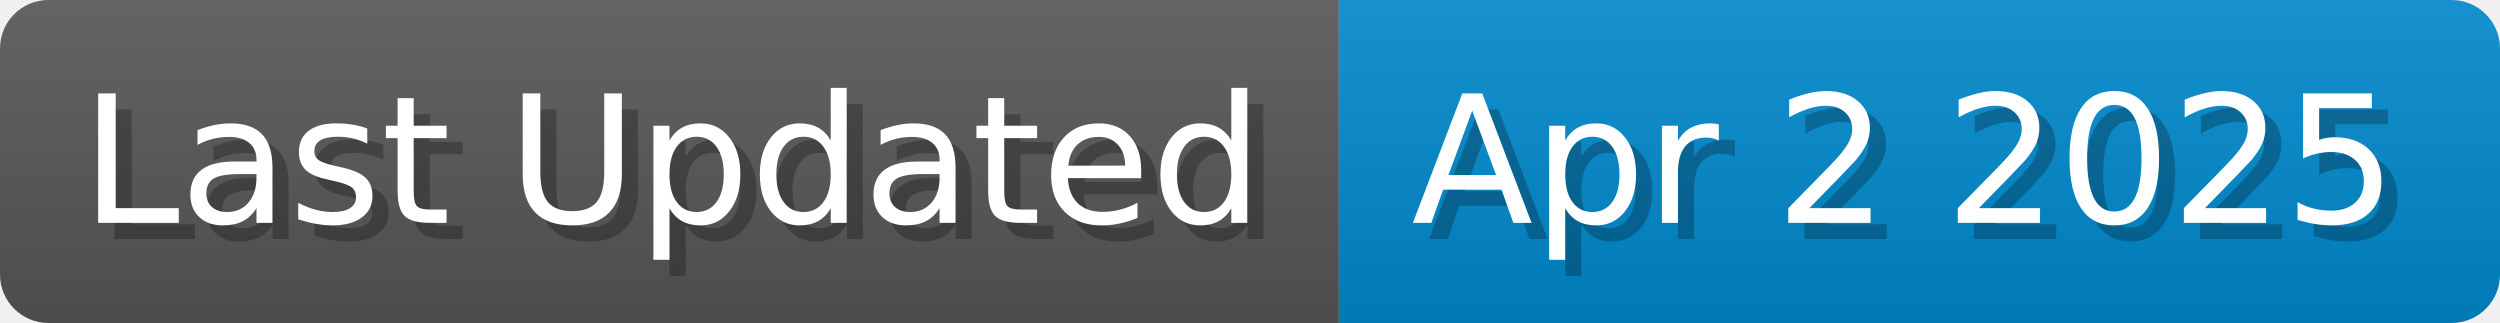
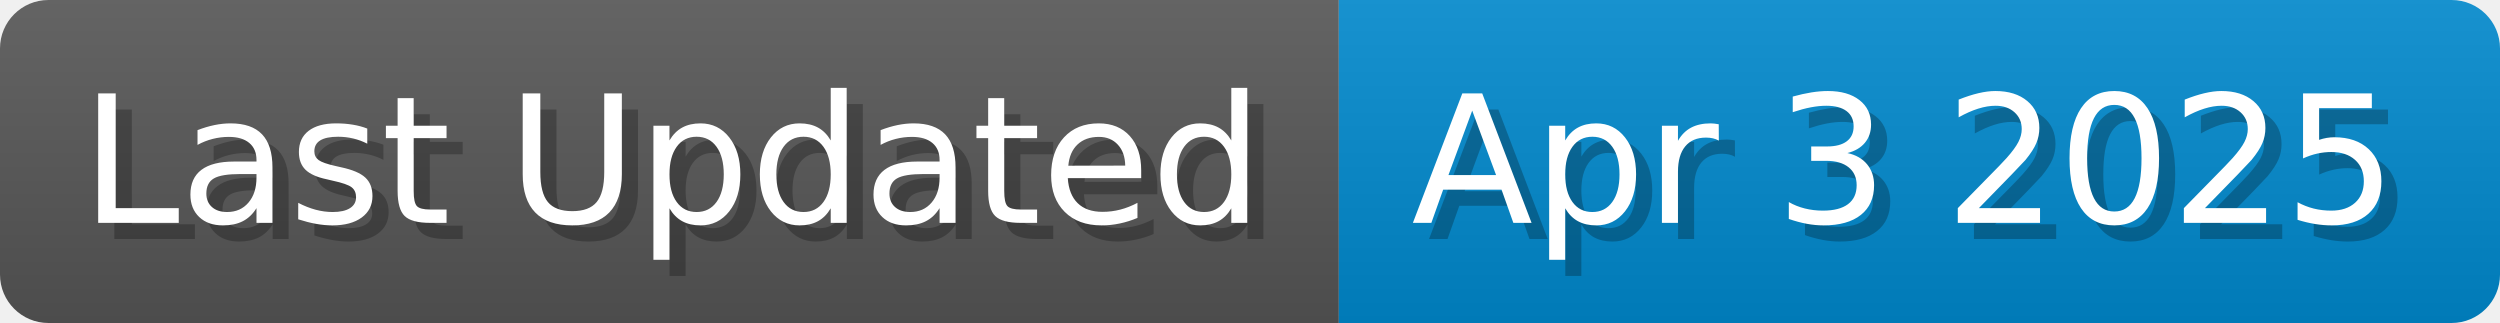
<svg xmlns="http://www.w3.org/2000/svg" width="154.8" height="20" viewBox="0 0 1548 200">
  <linearGradient id="a" x2="0" y2="100%">
    <stop offset="0" stop-opacity=".1" stop-color="#EEE" />
    <stop offset="1" stop-opacity=".1" />
  </linearGradient>
  <mask id="m">
    <rect width="1548" height="200" rx="30" fill="#FFF" />
  </mask>
  <g mask="url(#m)">
    <rect width="829" height="200" fill="#555" />
    <rect width="719" height="200" fill="#08C" x="829" />
    <rect width="1548" height="200" fill="url(#a)" />
  </g>
  <g fill="#fff" text-anchor="start" font-family="Verdana,DejaVu Sans,sans-serif" font-size="110">
    <text x="60" y="148" textLength="729" fill="#000" opacity="0.25">Last Updated</text>
    <text x="50" y="138" textLength="729">Last Updated</text>
-     <text x="884" y="148" textLength="619" fill="#000" opacity="0.25">Apr 2 2025</text>
-     <text x="874" y="138" textLength="619">Apr 2 2025</text>
+     <text x="884" y="148" textLength="619" fill="#000" opacity="0.25">Apr 3 2025</text>
+     <text x="874" y="138" textLength="619">Apr 3 2025</text>
  </g>
</svg>
